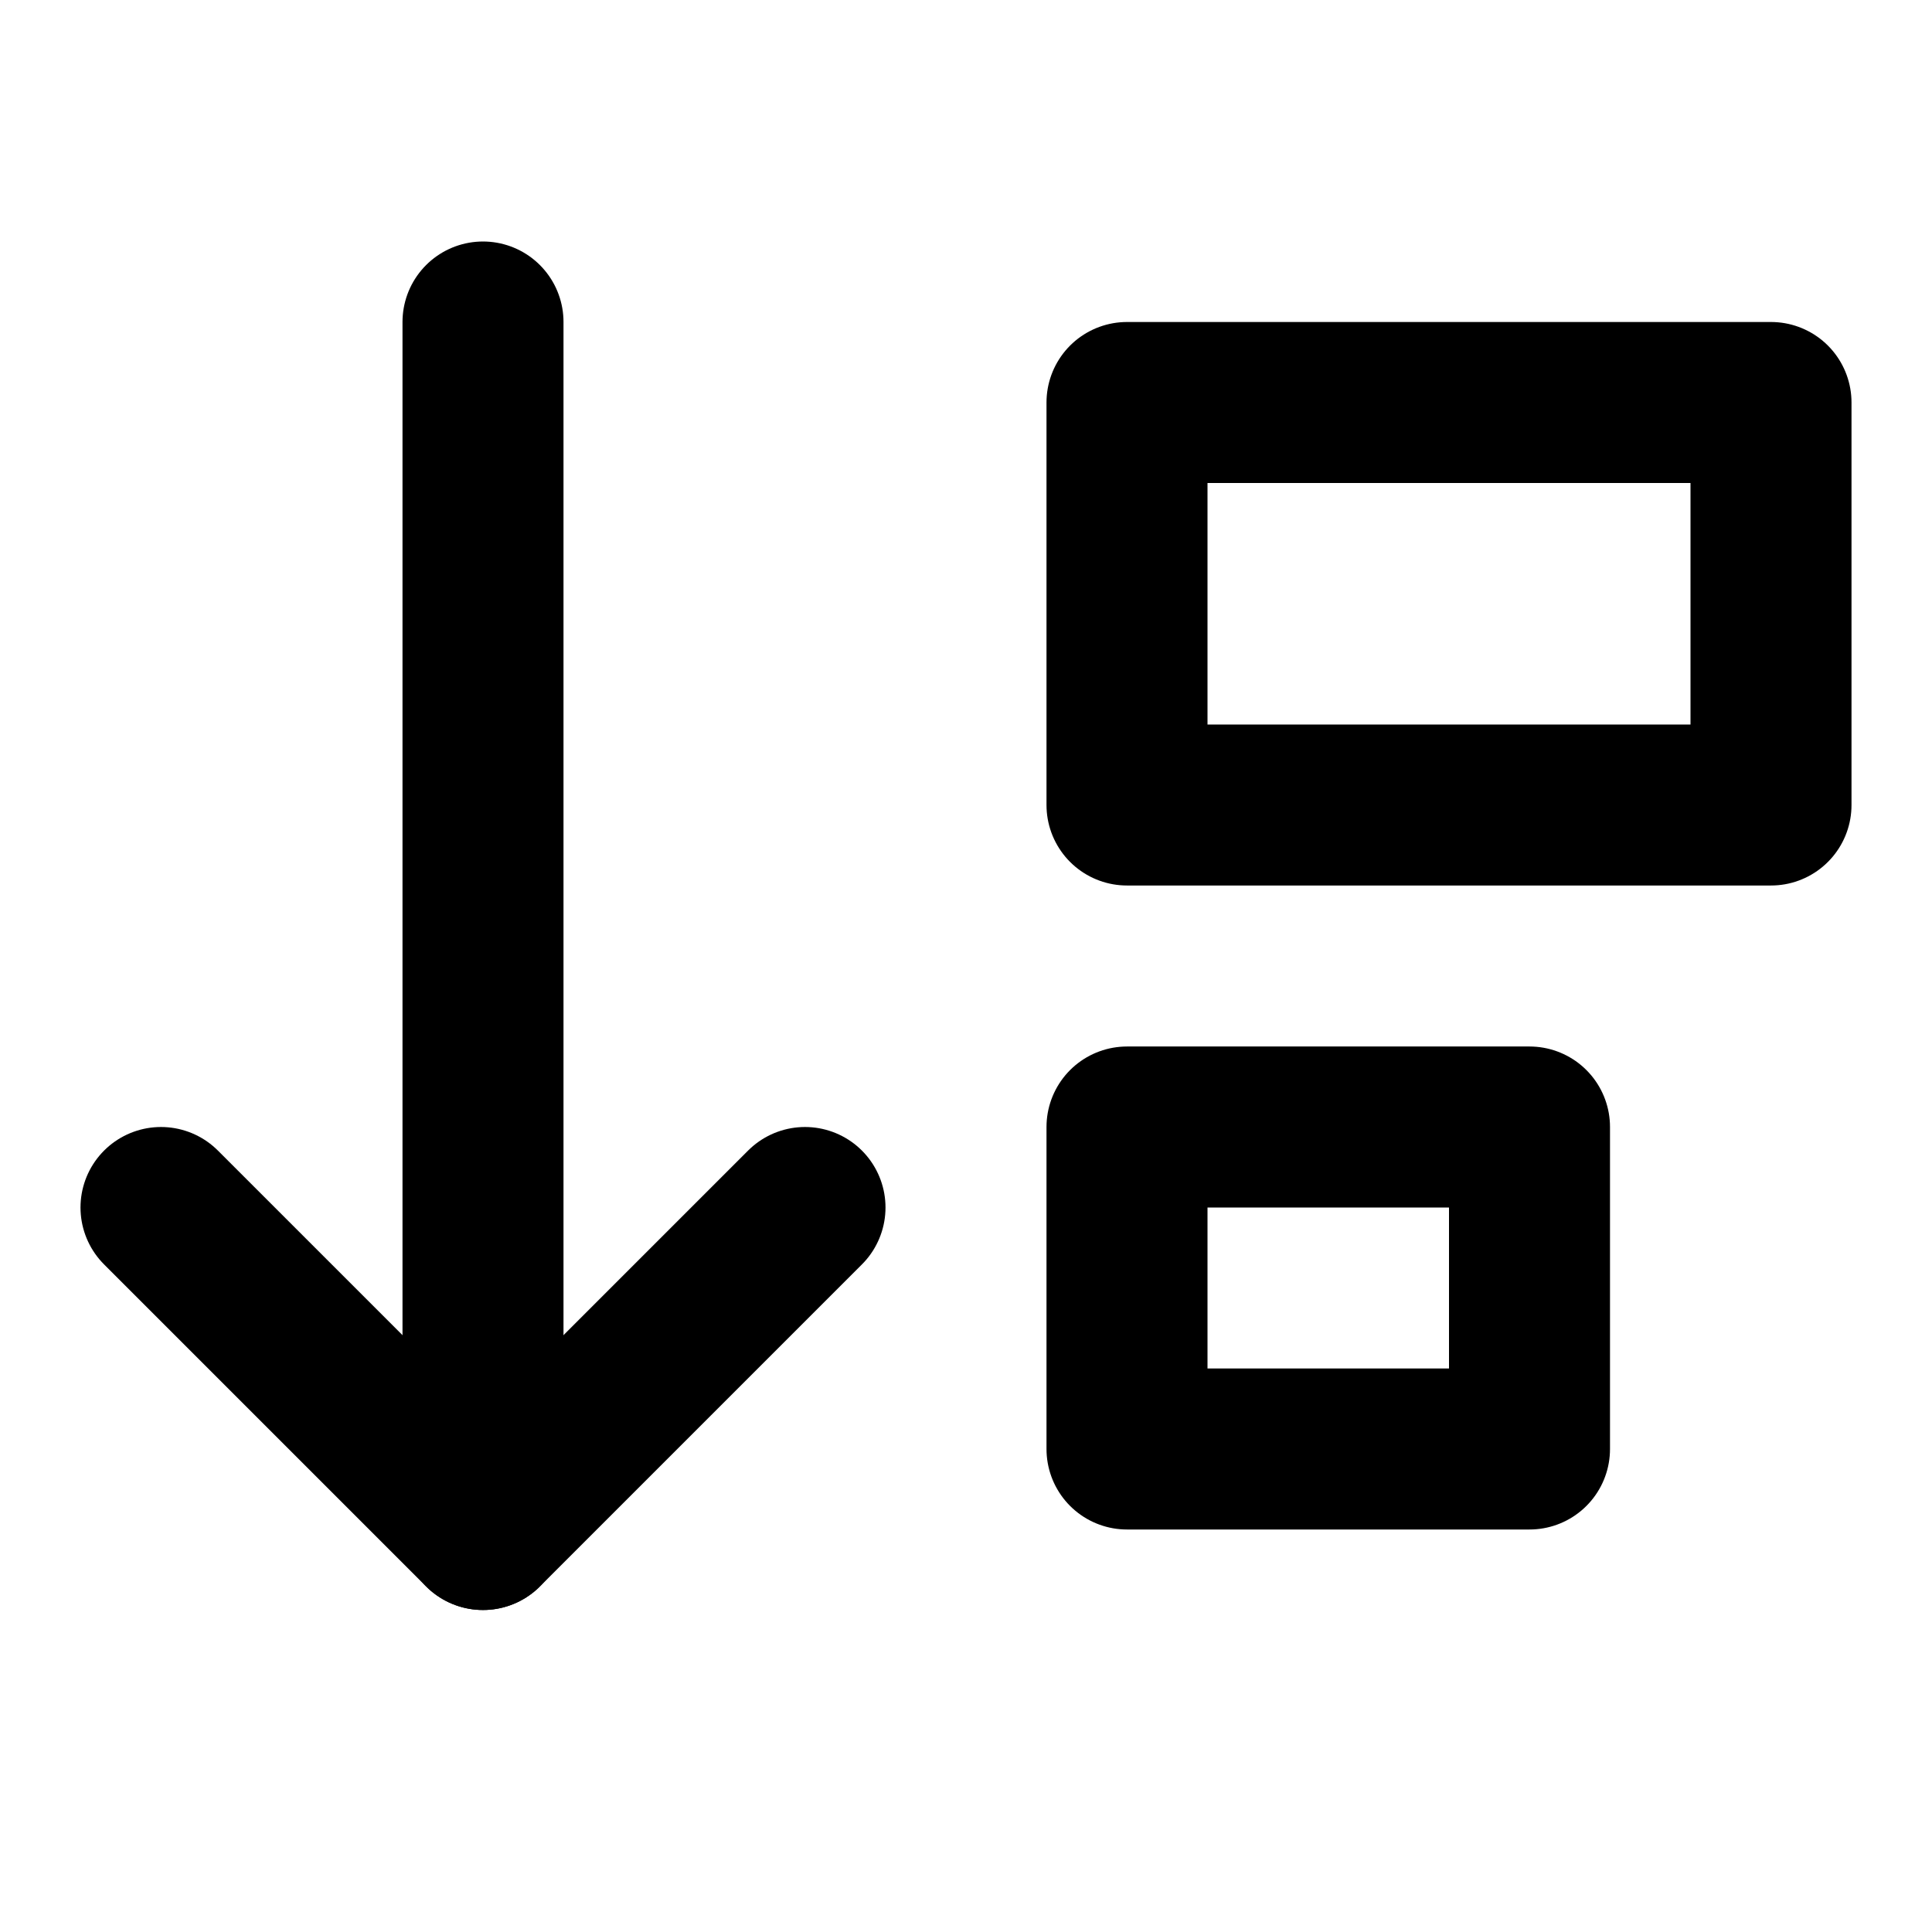
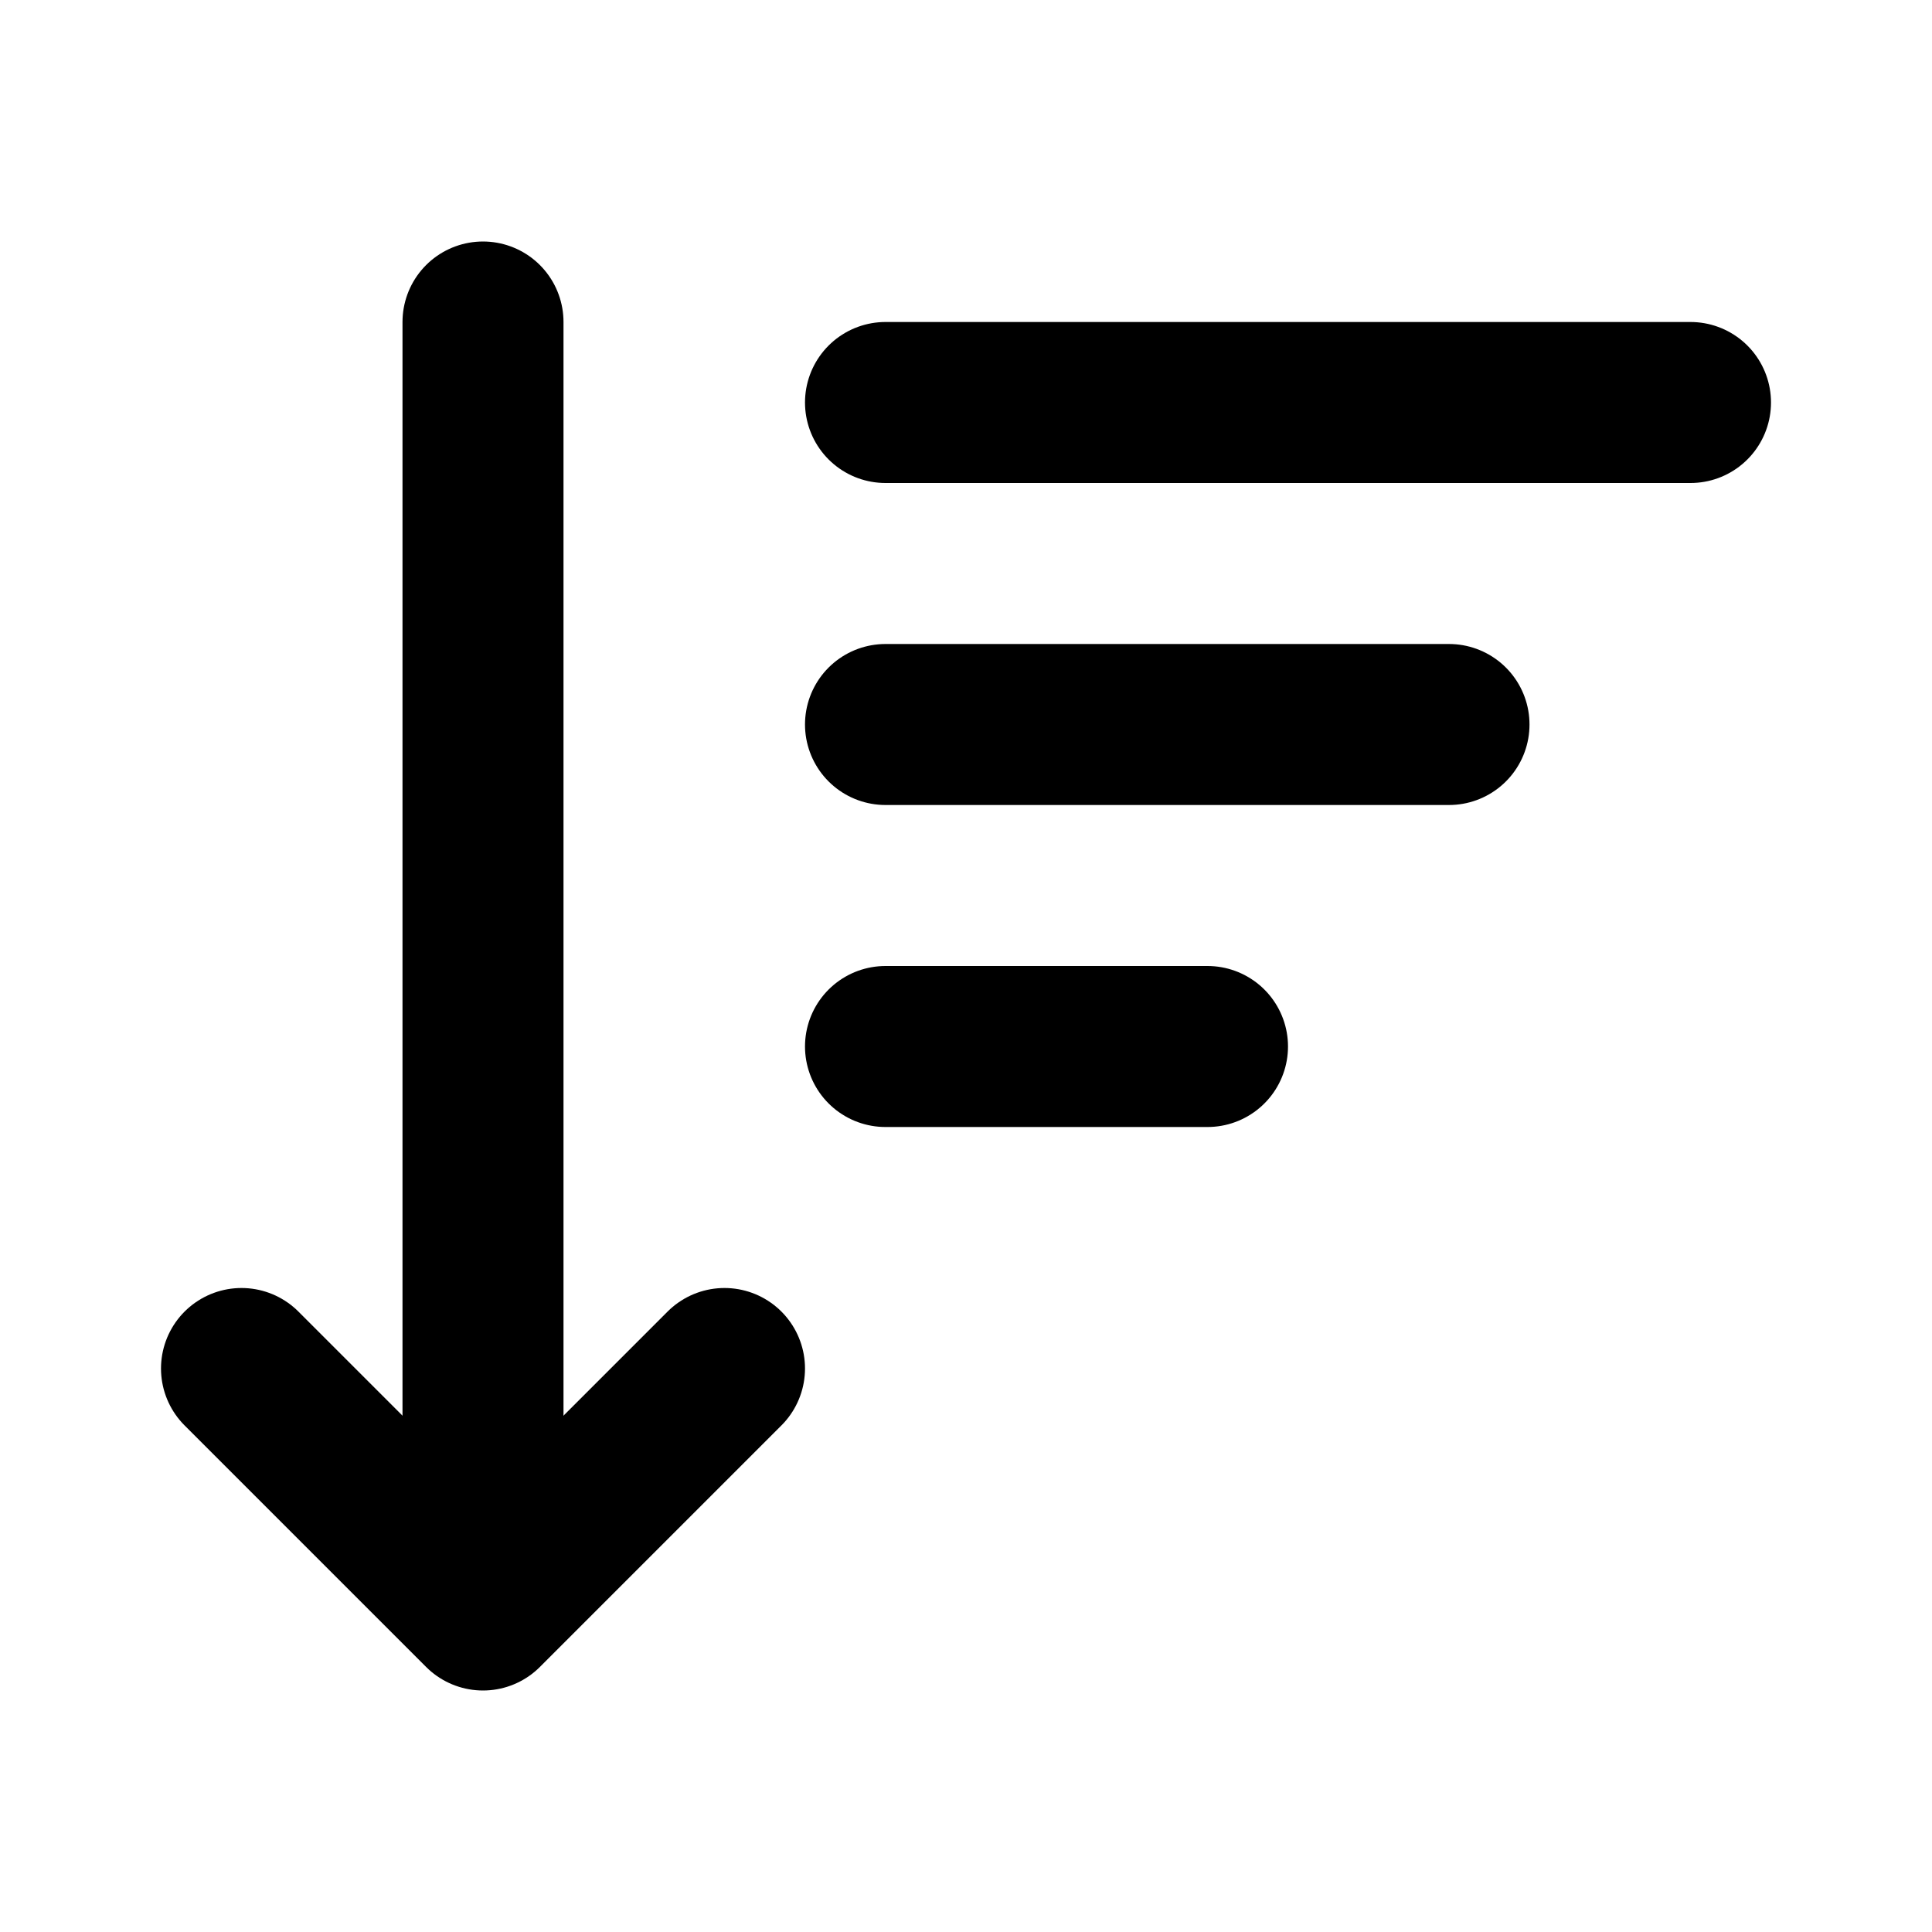
<svg xmlns="http://www.w3.org/2000/svg" width="24" height="24" viewBox="0 0 24 24" fill="none" stroke="currentColor" stroke-width="2" stroke-linecap="round" stroke-linejoin="round">
-   <path d="M19 18h-5v-4h5v4z" />
-   <path d="M22 10h-8V5h8v5z" />
-   <path d="M6 19V4" />
-   <path d="M10 15l-4 4-4-4" />
+   <path d="M11 5h10" />
+   <path d="M11 9h7" />
+   <path d="M11 13h4" />
+   <path d="M3 17l3 3 3-3" />
+   <path d="M6 18V4" />
</svg>
